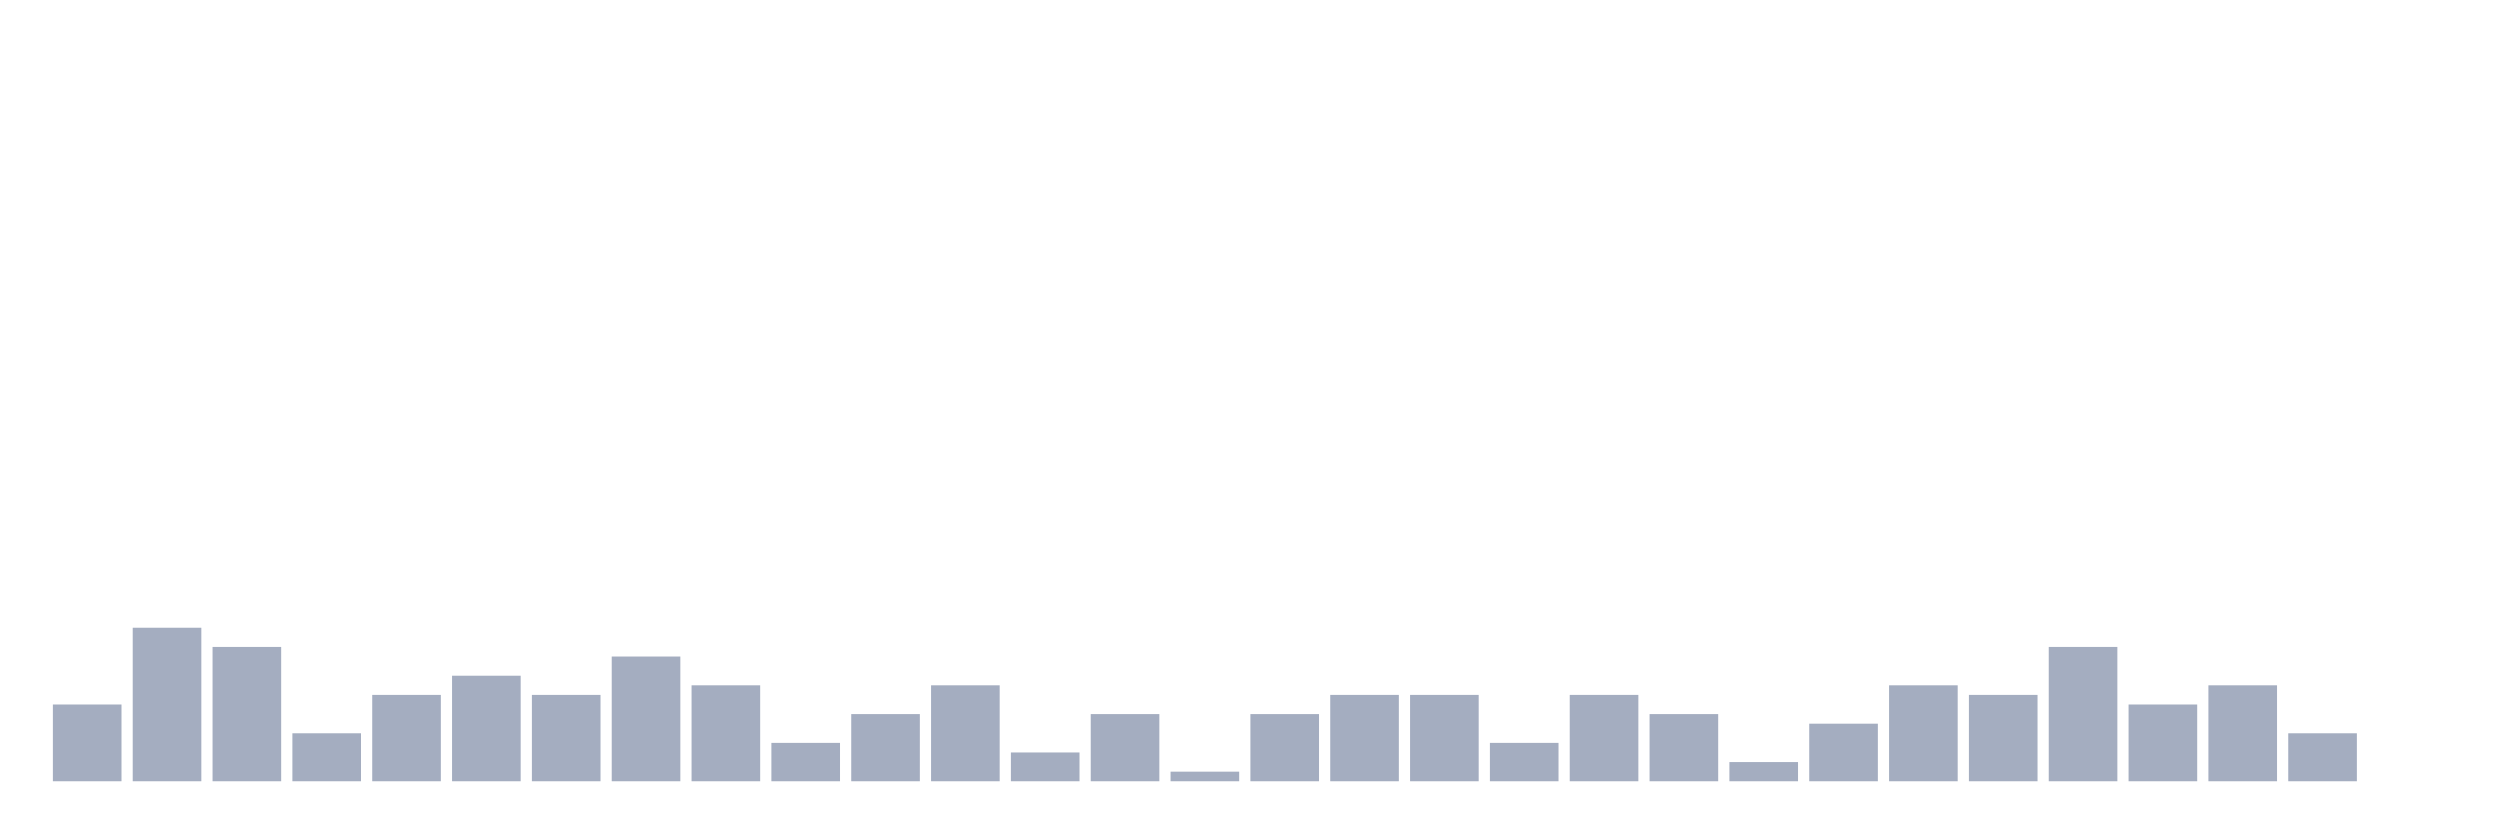
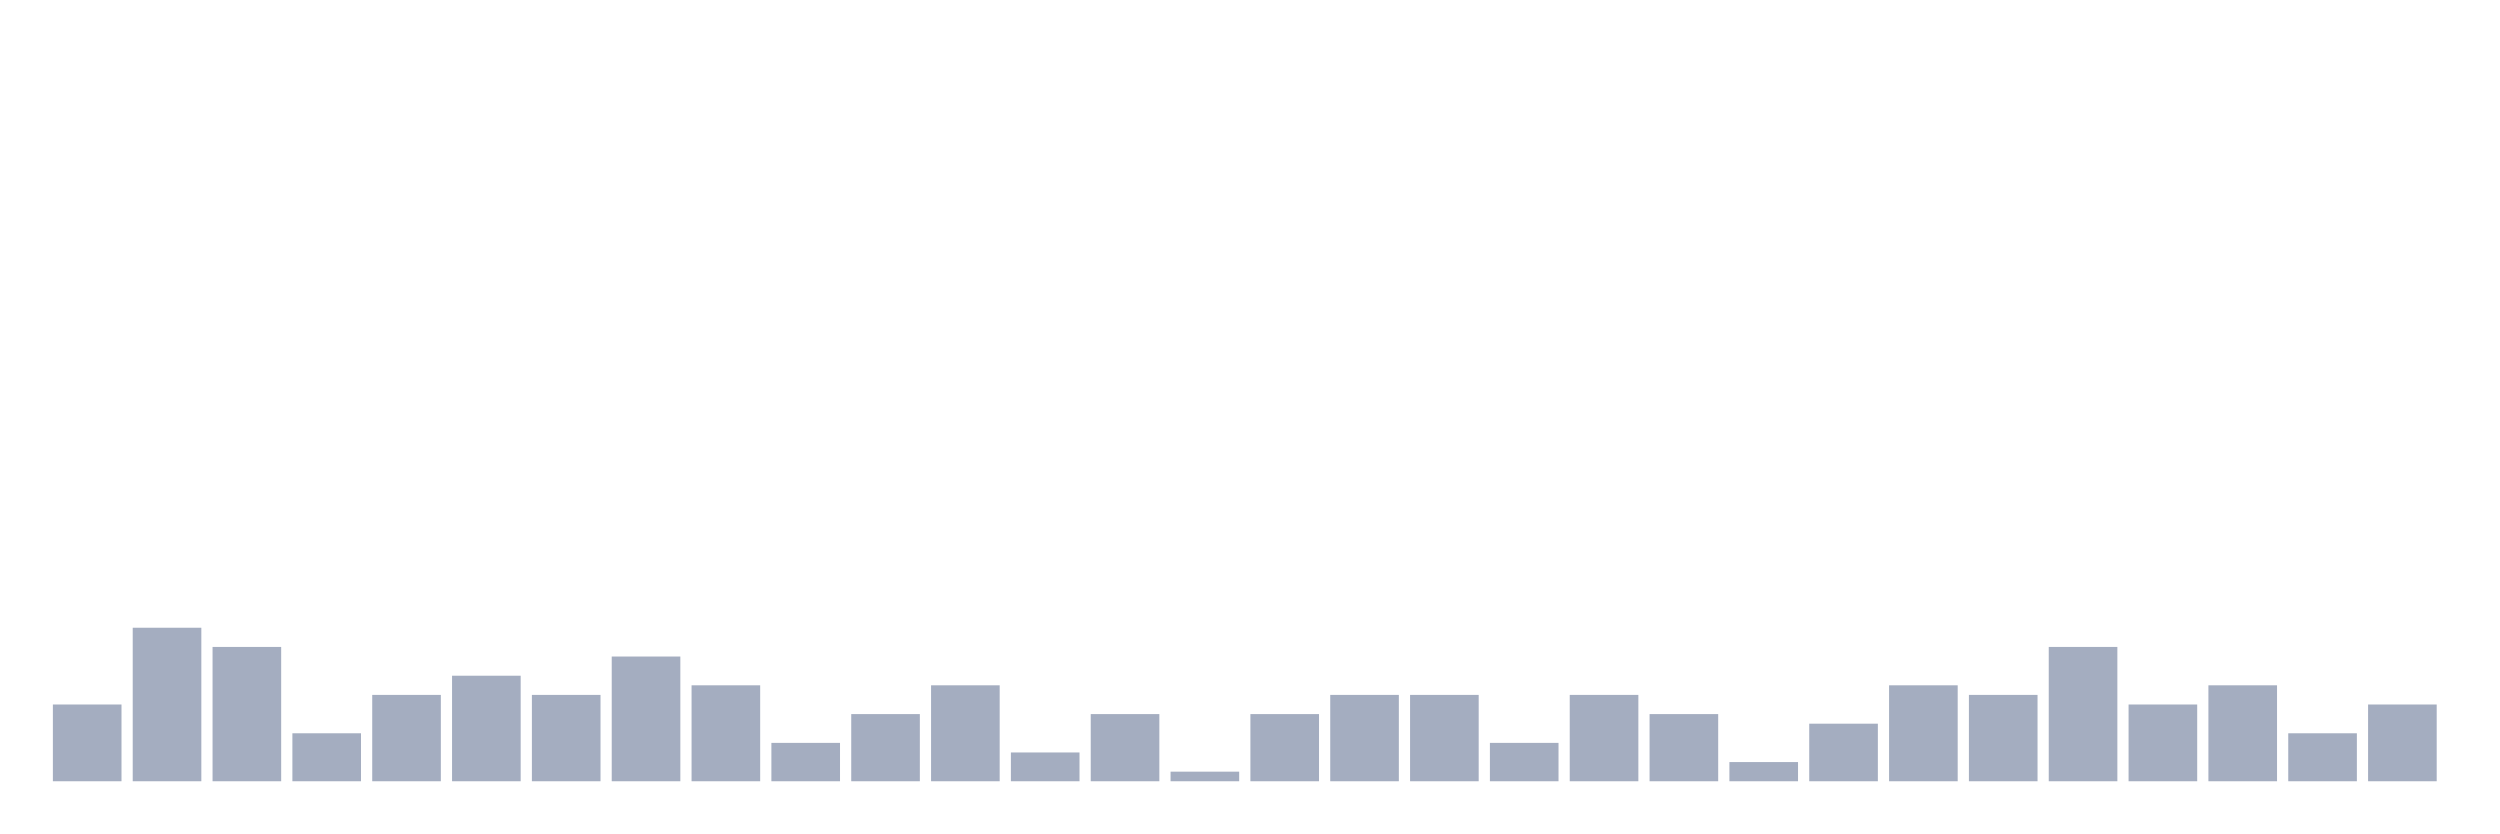
<svg xmlns="http://www.w3.org/2000/svg" viewBox="0 0 480 160">
  <g transform="translate(10,10)">
    <rect class="bar" x="0.153" width="13.175" y="125.263" height="14.737" fill="rgb(164,173,192)" />
    <rect class="bar" x="15.482" width="13.175" y="110.526" height="29.474" fill="rgb(164,173,192)" />
    <rect class="bar" x="30.81" width="13.175" y="114.211" height="25.789" fill="rgb(164,173,192)" />
    <rect class="bar" x="46.138" width="13.175" y="130.789" height="9.211" fill="rgb(164,173,192)" />
    <rect class="bar" x="61.466" width="13.175" y="123.421" height="16.579" fill="rgb(164,173,192)" />
    <rect class="bar" x="76.794" width="13.175" y="119.737" height="20.263" fill="rgb(164,173,192)" />
    <rect class="bar" x="92.123" width="13.175" y="123.421" height="16.579" fill="rgb(164,173,192)" />
    <rect class="bar" x="107.451" width="13.175" y="116.053" height="23.947" fill="rgb(164,173,192)" />
    <rect class="bar" x="122.779" width="13.175" y="121.579" height="18.421" fill="rgb(164,173,192)" />
    <rect class="bar" x="138.107" width="13.175" y="132.632" height="7.368" fill="rgb(164,173,192)" />
    <rect class="bar" x="153.436" width="13.175" y="127.105" height="12.895" fill="rgb(164,173,192)" />
    <rect class="bar" x="168.764" width="13.175" y="121.579" height="18.421" fill="rgb(164,173,192)" />
    <rect class="bar" x="184.092" width="13.175" y="134.474" height="5.526" fill="rgb(164,173,192)" />
    <rect class="bar" x="199.42" width="13.175" y="127.105" height="12.895" fill="rgb(164,173,192)" />
    <rect class="bar" x="214.748" width="13.175" y="138.158" height="1.842" fill="rgb(164,173,192)" />
    <rect class="bar" x="230.077" width="13.175" y="127.105" height="12.895" fill="rgb(164,173,192)" />
    <rect class="bar" x="245.405" width="13.175" y="123.421" height="16.579" fill="rgb(164,173,192)" />
    <rect class="bar" x="260.733" width="13.175" y="123.421" height="16.579" fill="rgb(164,173,192)" />
    <rect class="bar" x="276.061" width="13.175" y="132.632" height="7.368" fill="rgb(164,173,192)" />
    <rect class="bar" x="291.39" width="13.175" y="123.421" height="16.579" fill="rgb(164,173,192)" />
    <rect class="bar" x="306.718" width="13.175" y="127.105" height="12.895" fill="rgb(164,173,192)" />
    <rect class="bar" x="322.046" width="13.175" y="136.316" height="3.684" fill="rgb(164,173,192)" />
    <rect class="bar" x="337.374" width="13.175" y="128.947" height="11.053" fill="rgb(164,173,192)" />
    <rect class="bar" x="352.702" width="13.175" y="121.579" height="18.421" fill="rgb(164,173,192)" />
    <rect class="bar" x="368.031" width="13.175" y="123.421" height="16.579" fill="rgb(164,173,192)" />
    <rect class="bar" x="383.359" width="13.175" y="114.211" height="25.789" fill="rgb(164,173,192)" />
    <rect class="bar" x="398.687" width="13.175" y="125.263" height="14.737" fill="rgb(164,173,192)" />
    <rect class="bar" x="414.015" width="13.175" y="121.579" height="18.421" fill="rgb(164,173,192)" />
    <rect class="bar" x="429.344" width="13.175" y="130.789" height="9.211" fill="rgb(164,173,192)" />
-     <rect class="bar" x="444.672" width="13.175" y="140" height="0" fill="rgb(164,173,192)" />
+     <rect class="bar" x="444.672" width="13.175" y="125.263" height="14.737" fill="rgb(164,173,192)" />
  </g>
</svg>
